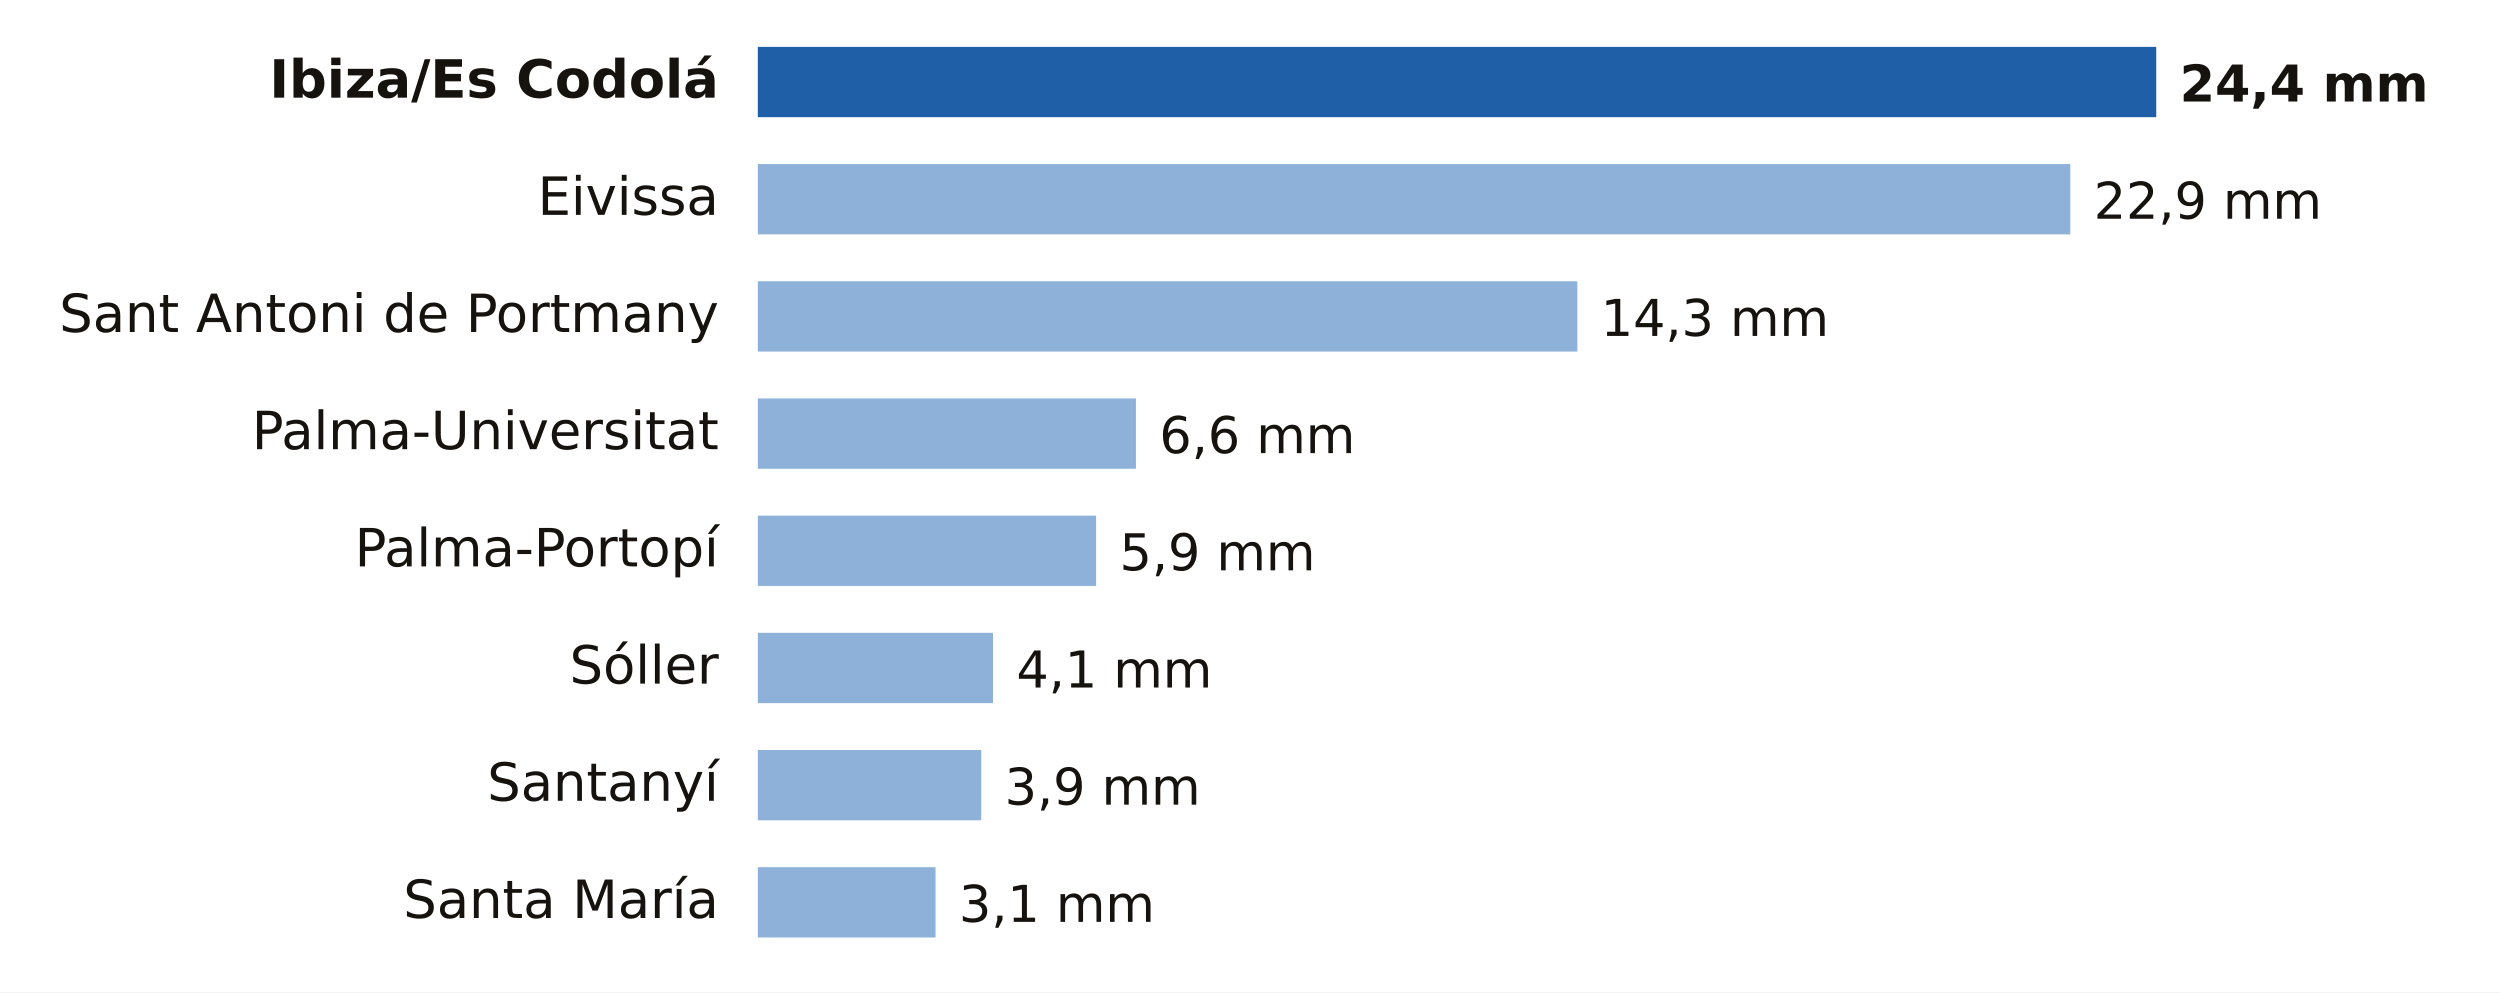
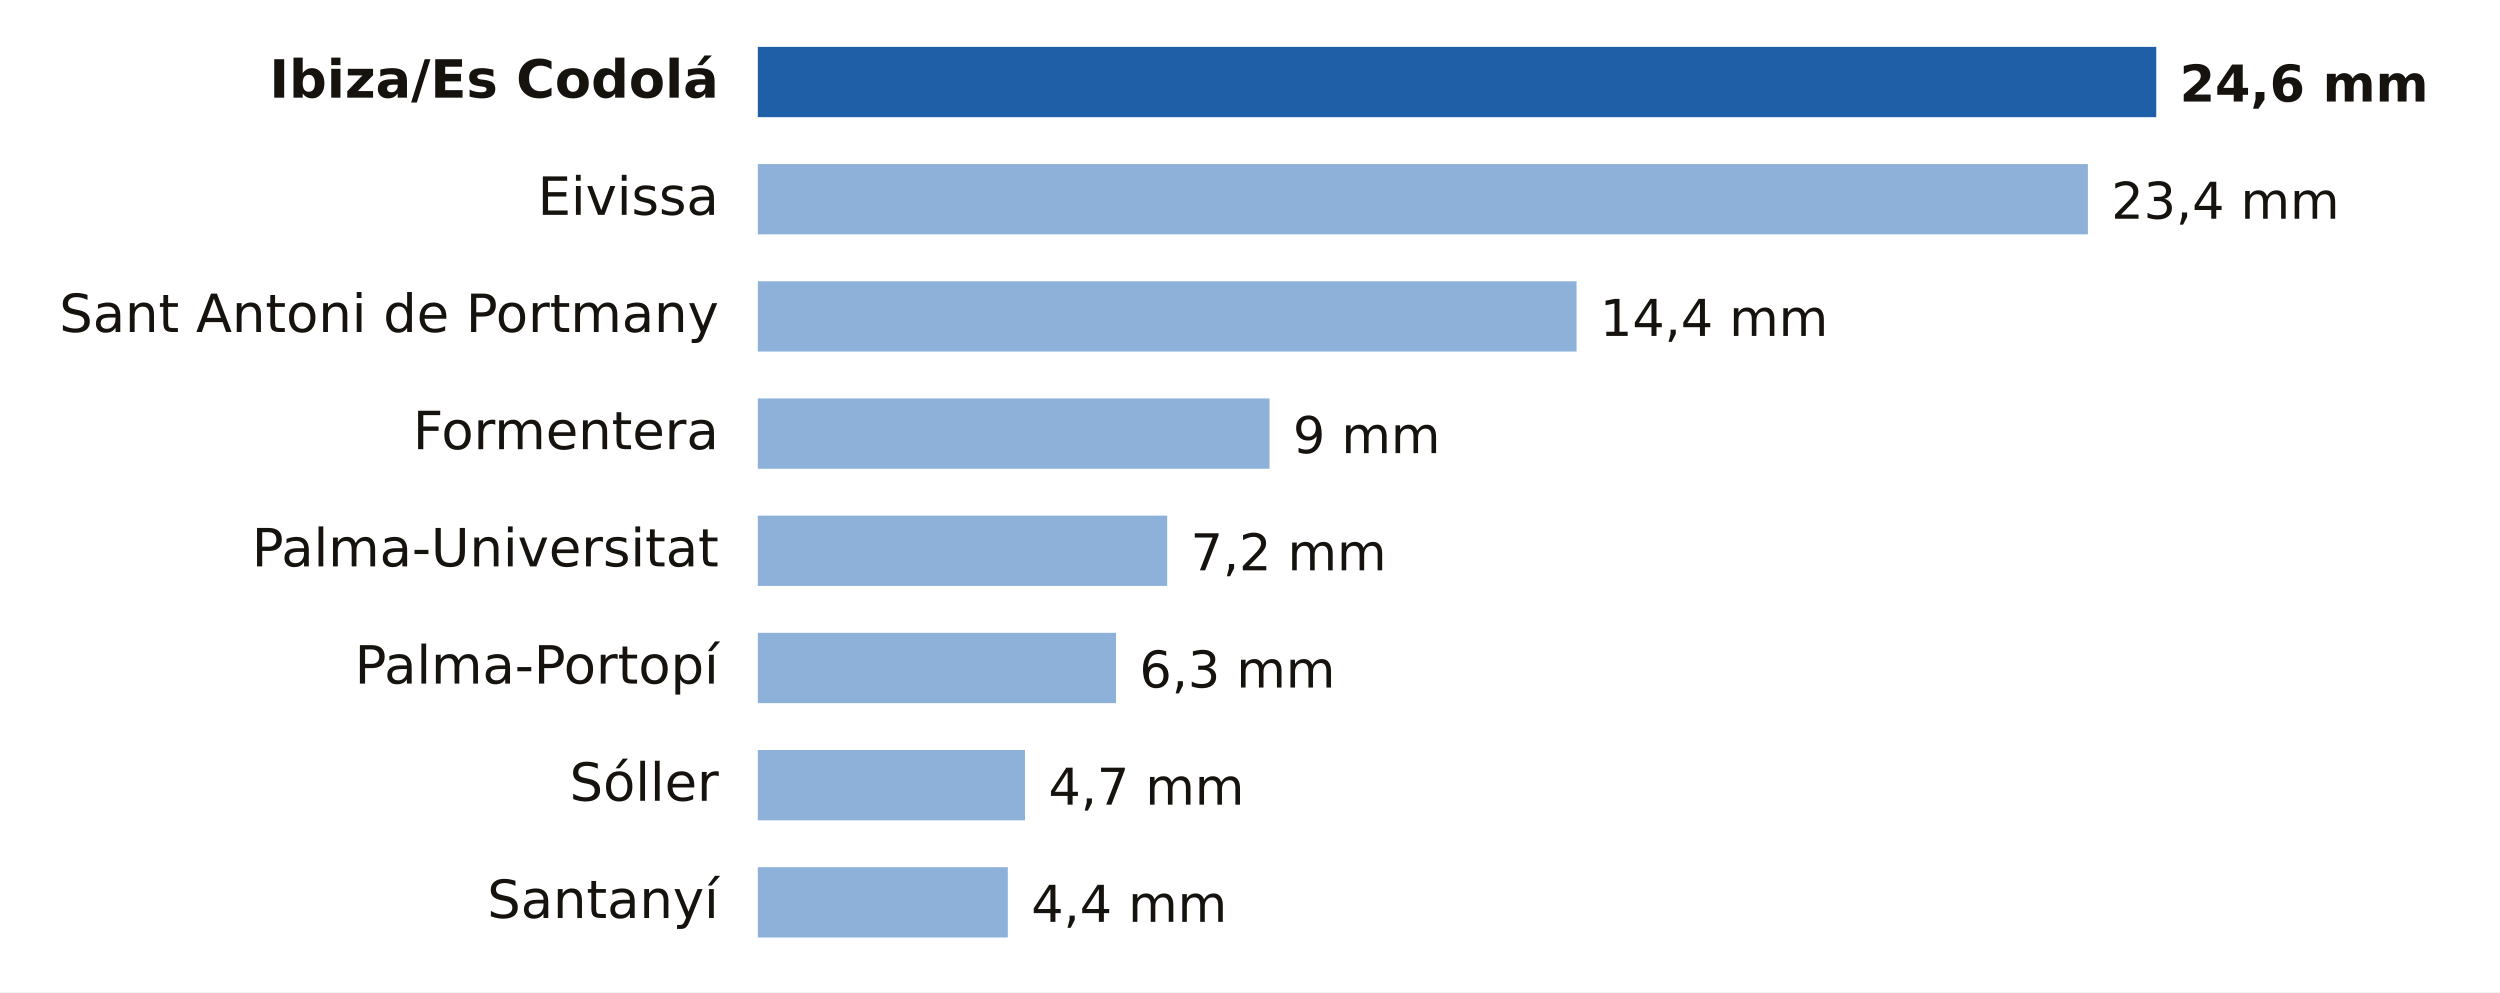
- <svg xmlns="http://www.w3.org/2000/svg" viewBox="0 0 640 254" width="640" height="254" role="img" aria-label="Lluvia entre la medianoche y las 15:00 del martes 3 de noviembre en Illes Balears">
+ <svg xmlns="http://www.w3.org/2000/svg" viewBox="0 0 640 254" width="640" height="254" role="img" aria-label="Lluvia entre la medianoche y las 20:00 del martes 3 de noviembre en Illes Balears">
  <rect width="640" height="254" fill="#FFFFFF" />
  <text x="184.0" y="25.0" font-size="13.5" fill="#16130F" text-anchor="end" font-weight="600" font-family="Public Sans, DejaVu Sans, Arial, sans-serif">Ibiza/Es Codolá</text>
  <rect x="194" y="12" width="358.0" height="18" fill="#1F5FA8" />
-   <text x="558.0" y="26.0" font-size="13" fill="#16130F" text-anchor="start" font-weight="700" font-family="Public Sans, DejaVu Sans, Arial, sans-serif">24,4 mm</text>
+   <text x="558.0" y="26.0" font-size="13" fill="#16130F" text-anchor="start" font-weight="700" font-family="Public Sans, DejaVu Sans, Arial, sans-serif">24,6 mm</text>
  <text x="184.0" y="55.0" font-size="13.5" fill="#16130F" text-anchor="end" font-weight="400" font-family="Public Sans, DejaVu Sans, Arial, sans-serif">Eivissa</text>
-   <rect x="194" y="42" width="336.0" height="18" fill="#8EB1DA" />
-   <text x="536.0" y="56.0" font-size="13" fill="#16130F" text-anchor="start" font-weight="500" font-family="Public Sans, DejaVu Sans, Arial, sans-serif">22,9 mm</text>
+   <rect x="194" y="42" width="340.5" height="18" fill="#8EB1DA" />
+   <text x="540.5" y="56.0" font-size="13" fill="#16130F" text-anchor="start" font-weight="500" font-family="Public Sans, DejaVu Sans, Arial, sans-serif">23,4 mm</text>
  <text x="184.0" y="85.0" font-size="13.5" fill="#16130F" text-anchor="end" font-weight="400" font-family="Public Sans, DejaVu Sans, Arial, sans-serif">Sant Antoni de Portmany</text>
-   <rect x="194" y="72" width="209.8" height="18" fill="#8EB1DA" />
-   <text x="409.8" y="86.0" font-size="13" fill="#16130F" text-anchor="start" font-weight="500" font-family="Public Sans, DejaVu Sans, Arial, sans-serif">14,3 mm</text>
-   <text x="184.0" y="115.0" font-size="13.5" fill="#16130F" text-anchor="end" font-weight="400" font-family="Public Sans, DejaVu Sans, Arial, sans-serif">Palma-Universitat</text>
-   <rect x="194" y="102" width="96.8" height="18" fill="#8EB1DA" />
-   <text x="296.8" y="116.0" font-size="13" fill="#16130F" text-anchor="start" font-weight="500" font-family="Public Sans, DejaVu Sans, Arial, sans-serif">6,6 mm</text>
-   <text x="184.0" y="145.0" font-size="13.5" fill="#16130F" text-anchor="end" font-weight="400" font-family="Public Sans, DejaVu Sans, Arial, sans-serif">Palma-Portopí</text>
-   <rect x="194" y="132" width="86.6" height="18" fill="#8EB1DA" />
-   <text x="286.6" y="146.0" font-size="13" fill="#16130F" text-anchor="start" font-weight="500" font-family="Public Sans, DejaVu Sans, Arial, sans-serif">5,9 mm</text>
-   <text x="184.0" y="175.0" font-size="13.5" fill="#16130F" text-anchor="end" font-weight="400" font-family="Public Sans, DejaVu Sans, Arial, sans-serif">Sóller</text>
-   <rect x="194" y="162" width="60.2" height="18" fill="#8EB1DA" />
-   <text x="260.2" y="176.0" font-size="13" fill="#16130F" text-anchor="start" font-weight="500" font-family="Public Sans, DejaVu Sans, Arial, sans-serif">4,1 mm</text>
-   <text x="184.0" y="205.0" font-size="13.5" fill="#16130F" text-anchor="end" font-weight="400" font-family="Public Sans, DejaVu Sans, Arial, sans-serif">Santanyí</text>
-   <rect x="194" y="192" width="57.2" height="18" fill="#8EB1DA" />
-   <text x="257.2" y="206.0" font-size="13" fill="#16130F" text-anchor="start" font-weight="500" font-family="Public Sans, DejaVu Sans, Arial, sans-serif">3,9 mm</text>
-   <text x="184.0" y="235.0" font-size="13.5" fill="#16130F" text-anchor="end" font-weight="400" font-family="Public Sans, DejaVu Sans, Arial, sans-serif">Santa María</text>
-   <rect x="194" y="222" width="45.5" height="18" fill="#8EB1DA" />
-   <text x="245.5" y="236.0" font-size="13" fill="#16130F" text-anchor="start" font-weight="500" font-family="Public Sans, DejaVu Sans, Arial, sans-serif">3,1 mm</text>
+   <rect x="194" y="72" width="209.6" height="18" fill="#8EB1DA" />
+   <text x="409.6" y="86.0" font-size="13" fill="#16130F" text-anchor="start" font-weight="500" font-family="Public Sans, DejaVu Sans, Arial, sans-serif">14,4 mm</text>
+   <text x="184.0" y="115.0" font-size="13.5" fill="#16130F" text-anchor="end" font-weight="400" font-family="Public Sans, DejaVu Sans, Arial, sans-serif">Formentera</text>
+   <rect x="194" y="102" width="131.0" height="18" fill="#8EB1DA" />
+   <text x="331.0" y="116.0" font-size="13" fill="#16130F" text-anchor="start" font-weight="500" font-family="Public Sans, DejaVu Sans, Arial, sans-serif">9 mm</text>
+   <text x="184.0" y="145.0" font-size="13.5" fill="#16130F" text-anchor="end" font-weight="400" font-family="Public Sans, DejaVu Sans, Arial, sans-serif">Palma-Universitat</text>
+   <rect x="194" y="132" width="104.8" height="18" fill="#8EB1DA" />
+   <text x="304.8" y="146.0" font-size="13" fill="#16130F" text-anchor="start" font-weight="500" font-family="Public Sans, DejaVu Sans, Arial, sans-serif">7,2 mm</text>
+   <text x="184.0" y="175.0" font-size="13.5" fill="#16130F" text-anchor="end" font-weight="400" font-family="Public Sans, DejaVu Sans, Arial, sans-serif">Palma-Portopí</text>
+   <rect x="194" y="162" width="91.7" height="18" fill="#8EB1DA" />
+   <text x="291.7" y="176.0" font-size="13" fill="#16130F" text-anchor="start" font-weight="500" font-family="Public Sans, DejaVu Sans, Arial, sans-serif">6,3 mm</text>
+   <text x="184.0" y="205.0" font-size="13.5" fill="#16130F" text-anchor="end" font-weight="400" font-family="Public Sans, DejaVu Sans, Arial, sans-serif">Sóller</text>
+   <rect x="194" y="192" width="68.4" height="18" fill="#8EB1DA" />
+   <text x="268.4" y="206.0" font-size="13" fill="#16130F" text-anchor="start" font-weight="500" font-family="Public Sans, DejaVu Sans, Arial, sans-serif">4,7 mm</text>
+   <text x="184.0" y="235.0" font-size="13.5" fill="#16130F" text-anchor="end" font-weight="400" font-family="Public Sans, DejaVu Sans, Arial, sans-serif">Santanyí</text>
+   <rect x="194" y="222" width="64.0" height="18" fill="#8EB1DA" />
+   <text x="264.0" y="236.0" font-size="13" fill="#16130F" text-anchor="start" font-weight="500" font-family="Public Sans, DejaVu Sans, Arial, sans-serif">4,4 mm</text>
</svg>
